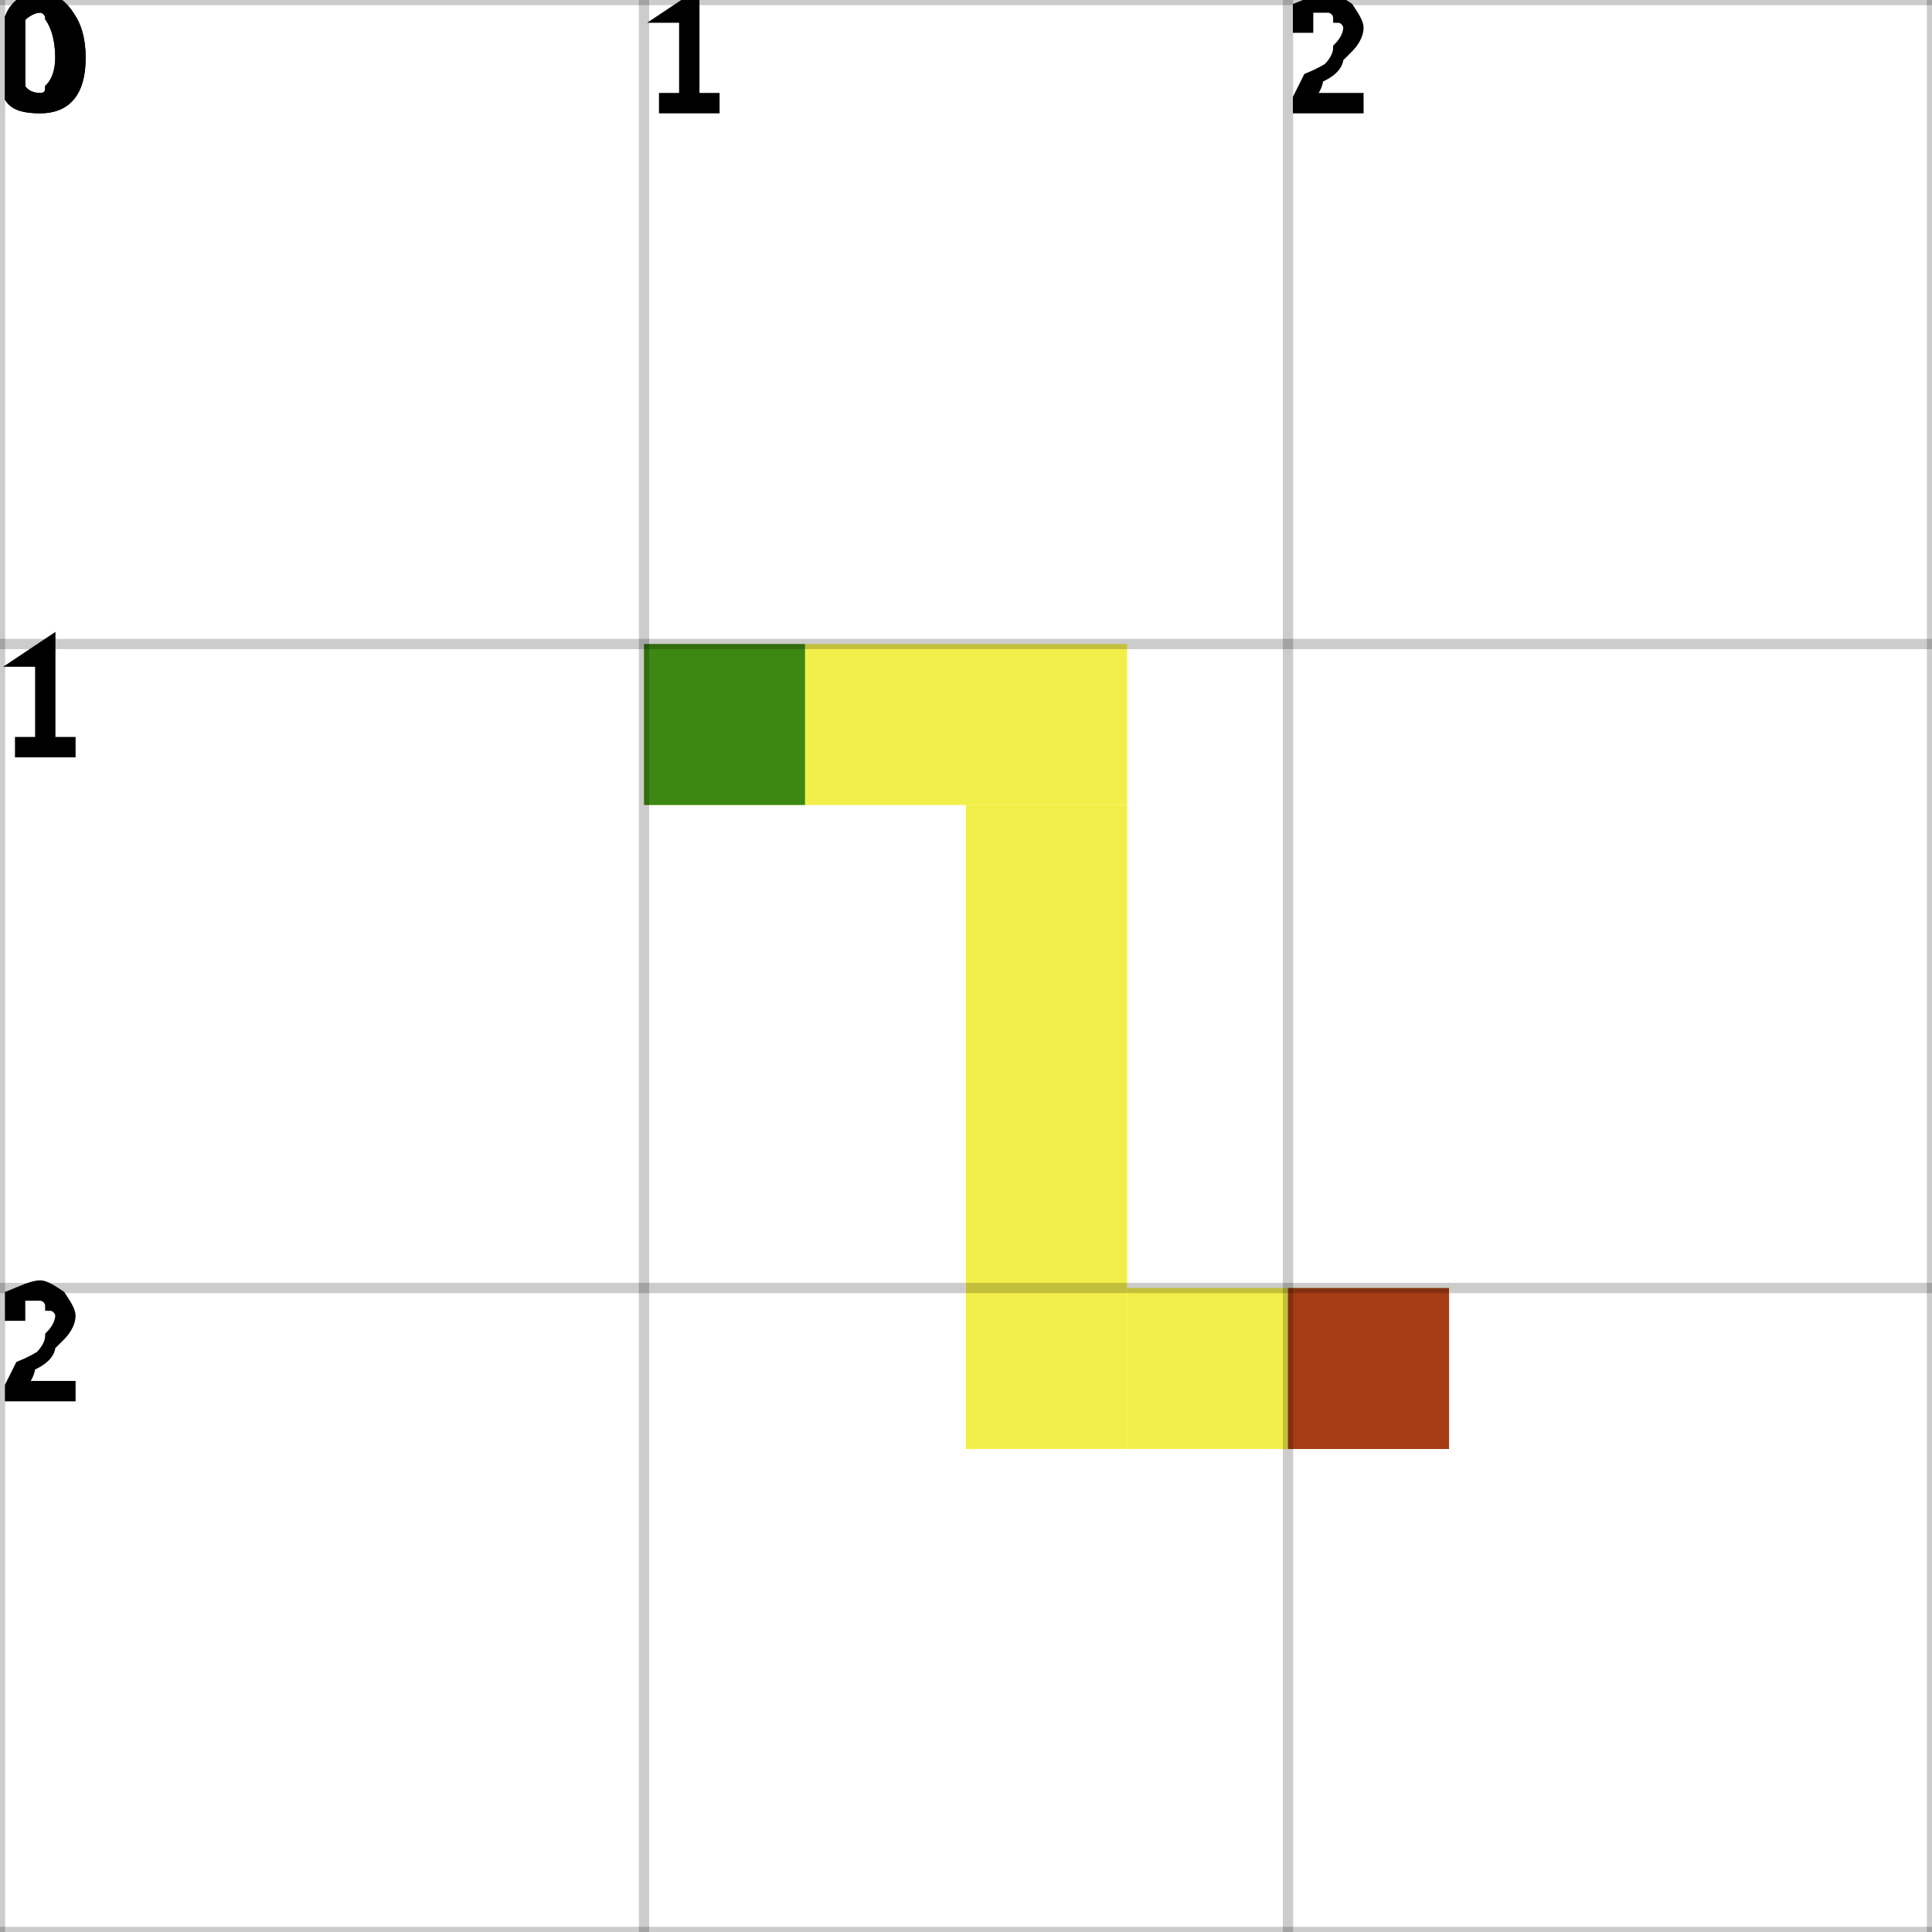
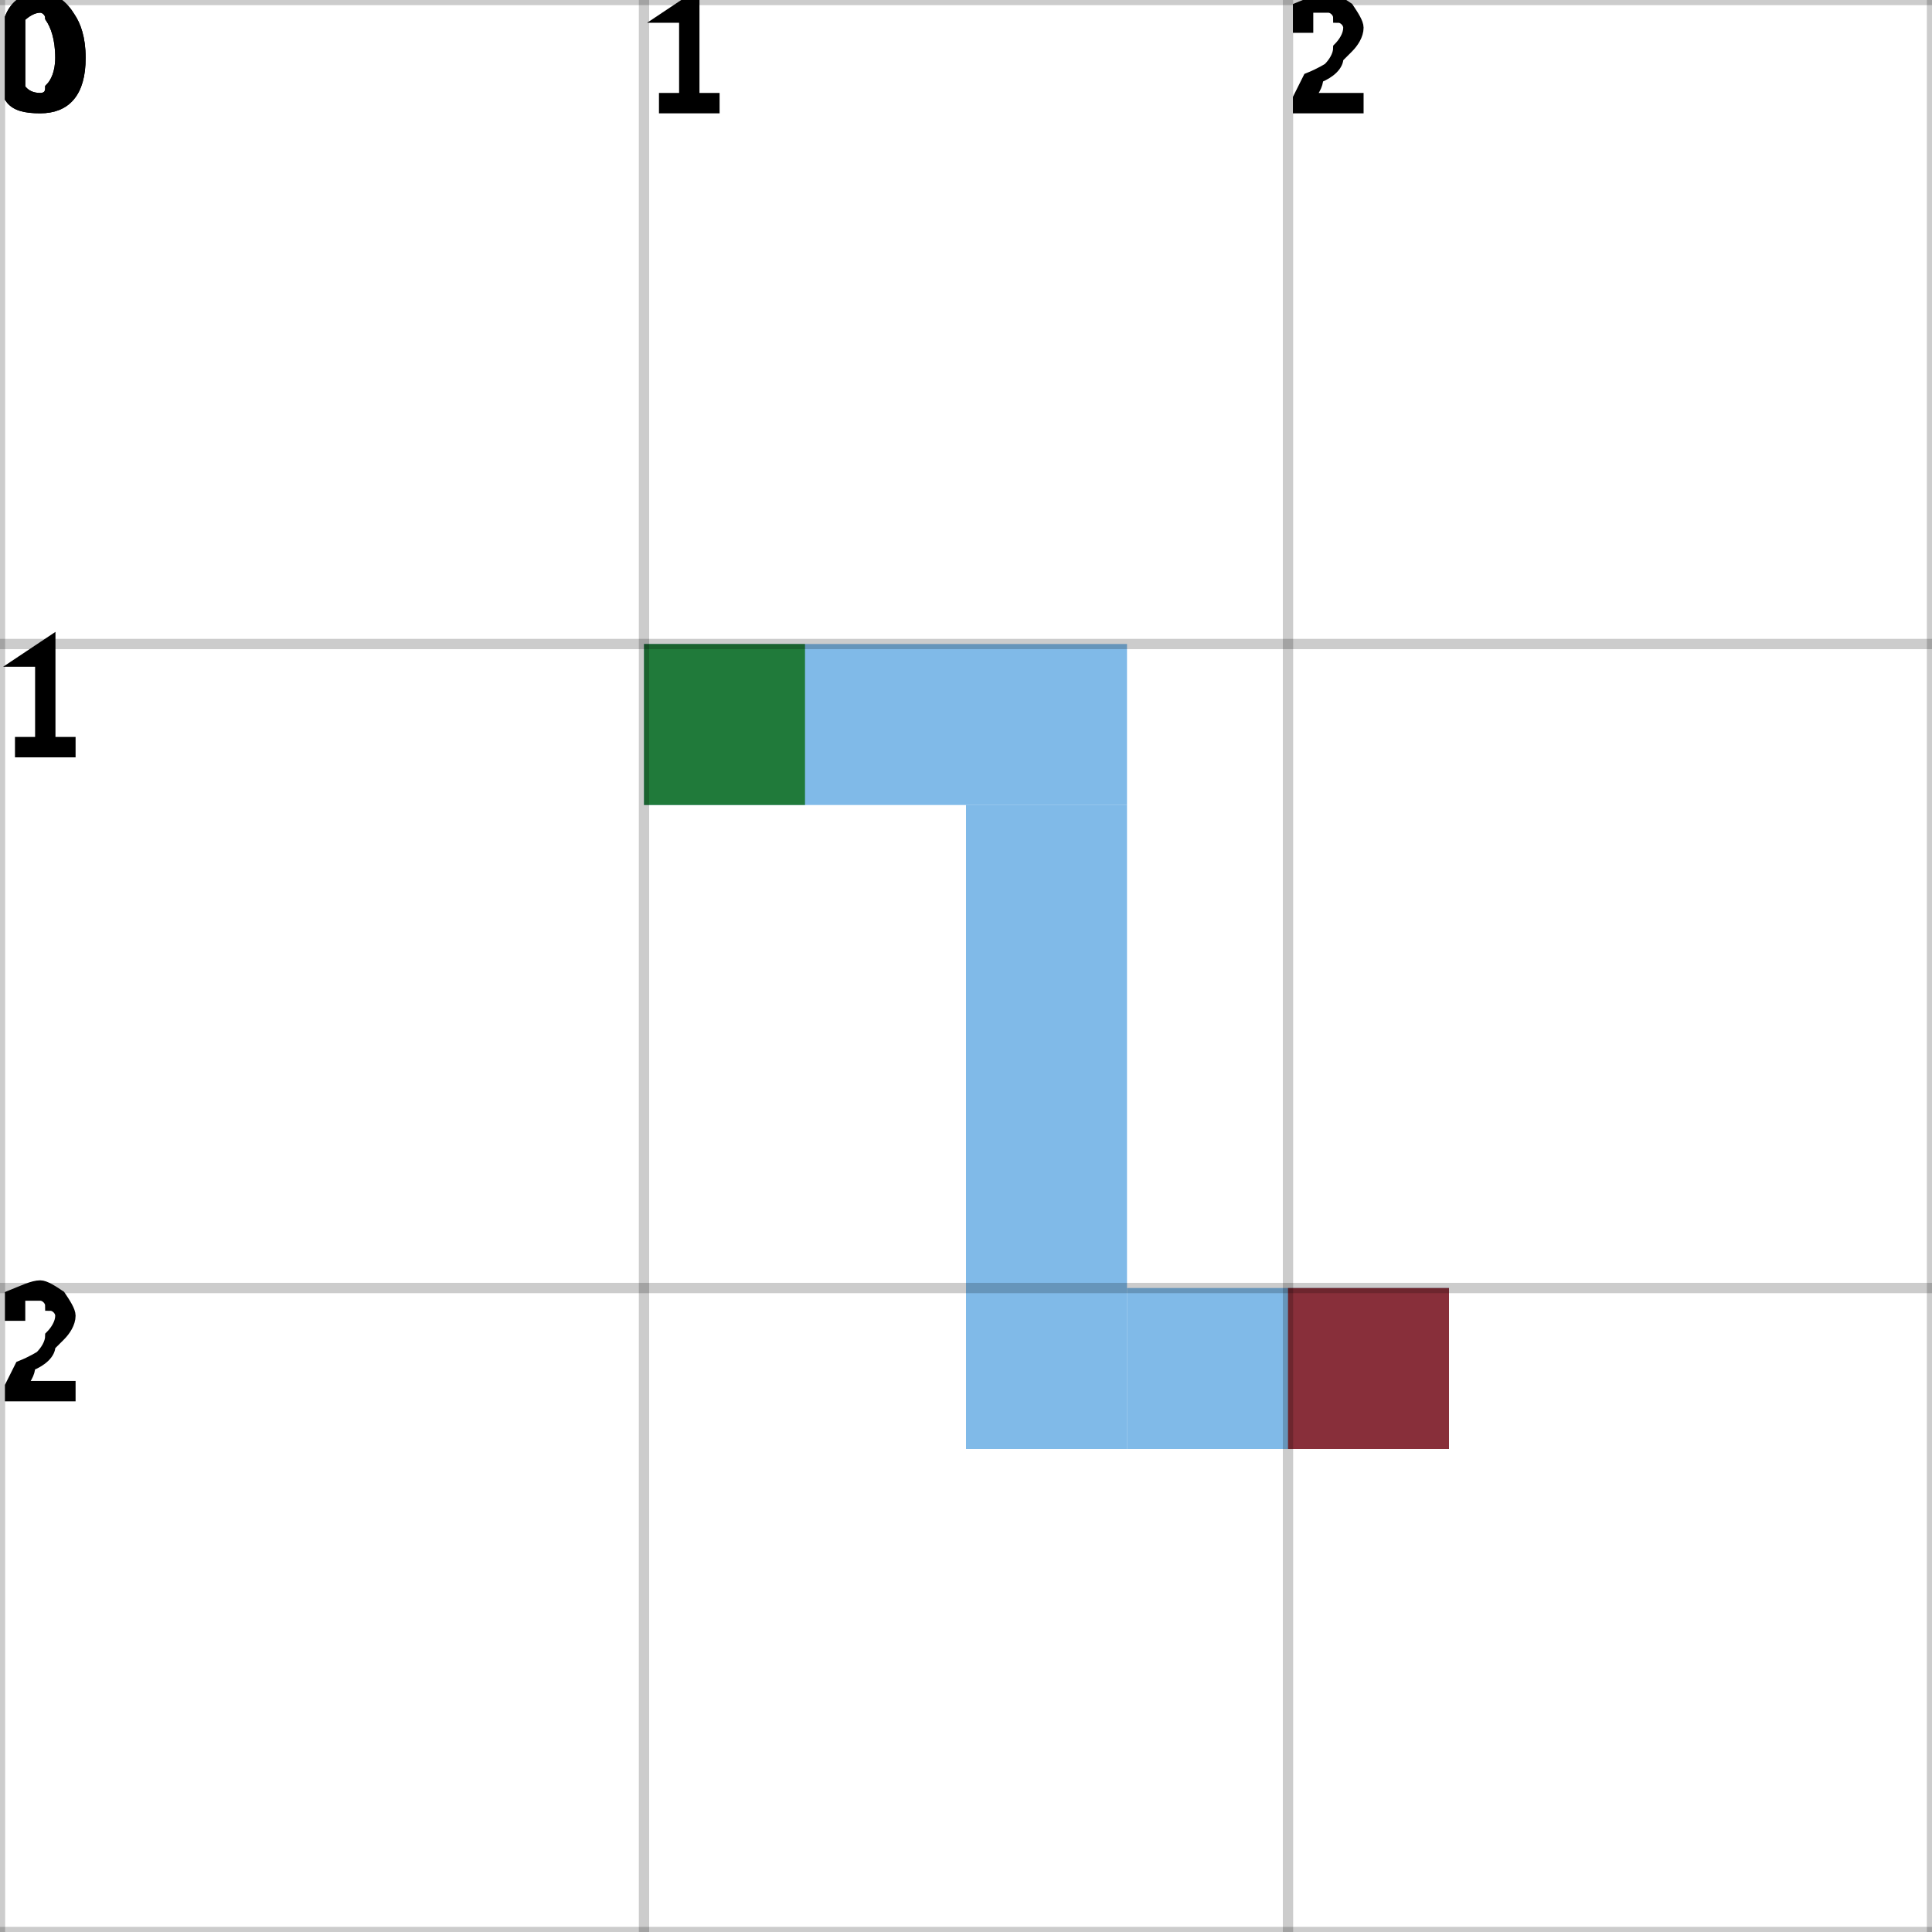
<svg xmlns="http://www.w3.org/2000/svg" height="100%" viewBox="0 0 3 3" width="100%" background-color="none">
-   <path d="M 1 1.25 L 1.75 1.25 L 1.75 1 L 1 1 Z" fill="#EFEA0D" opacity="0.75" stroke="transparent" stroke-width="0.5" />
-   <path d="M 1.75 1.25 L 1.5 1.25 L 1.5 2.25 L 1.75 2.25 Z" fill="#EFEA0D" opacity="0.75" stroke="transparent" stroke-width="0.5" />
-   <path d="M 1.75 2.25 L 2.25 2.25 L 2.25 2 L 1.75 2 Z" fill="#EFEA0D" opacity="0.75" stroke="transparent" stroke-width="0.5" />
+   <path d="M 1 1.25 L 1.75 1.25 L 1.75 1 L 1 1 Z" fill="#56A3E0" opacity="0.75" stroke="transparent" stroke-width="0.5" />
+   <path d="M 1.75 1.25 L 1.5 1.25 L 1.5 2.25 L 1.75 2.25 Z" fill="#56A3E0" opacity="0.75" stroke="transparent" stroke-width="0.5" />
+   <path d="M 1.75 2.25 L 2.25 2.25 L 2.25 2 L 1.75 2 Z" fill="#56A3E0" opacity="0.75" stroke="transparent" stroke-width="0.5" />
  <rect fill="darkGreen" height="0.25" opacity="0.75" stroke="transparent" stroke-width="0.5" width="0.25" x="1" y="1" />
  <rect fill="darkRed" height="0.25" opacity="0.75" stroke="transparent" stroke-width="0.5" width="0.25" x="2" y="2" />
  <line dominant-baseline="hanging" fill="transparent" font-size="0.25" opacity="0.2" stroke="black" stroke-width="0.016" text-anchor="start" x1="0" x2="0" y1="0" y2="3" />
  <text dominant-baseline="hanging" fill="black" font-size="0.25" opacity="1" stroke="black" stroke-width="0.016" text-anchor="start" x="0" y="0">0</text>
  <line dominant-baseline="hanging" fill="transparent" font-size="0.25" opacity="0.2" stroke="black" stroke-width="0.016" text-anchor="start" x1="1" x2="1" y1="0" y2="3" />
  <text dominant-baseline="hanging" fill="black" font-size="0.25" opacity="1" stroke="black" stroke-width="0.016" text-anchor="start" x="1" y="0">1</text>
  <line dominant-baseline="hanging" fill="transparent" font-size="0.25" opacity="0.2" stroke="black" stroke-width="0.016" text-anchor="start" x1="2" x2="2" y1="0" y2="3" />
  <text dominant-baseline="hanging" fill="black" font-size="0.25" opacity="1" stroke="black" stroke-width="0.016" text-anchor="start" x="2" y="0">2</text>
  <line dominant-baseline="hanging" fill="transparent" font-size="0.25" opacity="0.2" stroke="black" stroke-width="0.016" text-anchor="start" x1="3" x2="3" y1="0" y2="3" />
  <line dominant-baseline="hanging" fill="transparent" font-size="0.25" opacity="0.2" stroke="black" stroke-width="0.016" text-anchor="start" x1="0" x2="3" y1="0" y2="0" />
  <text dominant-baseline="hanging" fill="black" font-size="0.25" opacity="1" stroke="black" stroke-width="0.016" text-anchor="start" x="0" y="0">0</text>
  <line dominant-baseline="hanging" fill="transparent" font-size="0.25" opacity="0.2" stroke="black" stroke-width="0.016" text-anchor="start" x1="0" x2="3" y1="1" y2="1" />
  <text dominant-baseline="hanging" fill="black" font-size="0.25" opacity="1" stroke="black" stroke-width="0.016" text-anchor="start" x="0" y="1">1</text>
  <line dominant-baseline="hanging" fill="transparent" font-size="0.25" opacity="0.2" stroke="black" stroke-width="0.016" text-anchor="start" x1="0" x2="3" y1="2" y2="2" />
  <text dominant-baseline="hanging" fill="black" font-size="0.25" opacity="1" stroke="black" stroke-width="0.016" text-anchor="start" x="0" y="2">2</text>
  <line dominant-baseline="hanging" fill="transparent" font-size="0.25" opacity="0.2" stroke="black" stroke-width="0.016" text-anchor="start" x1="0" x2="3" y1="3" y2="3" />
</svg>
